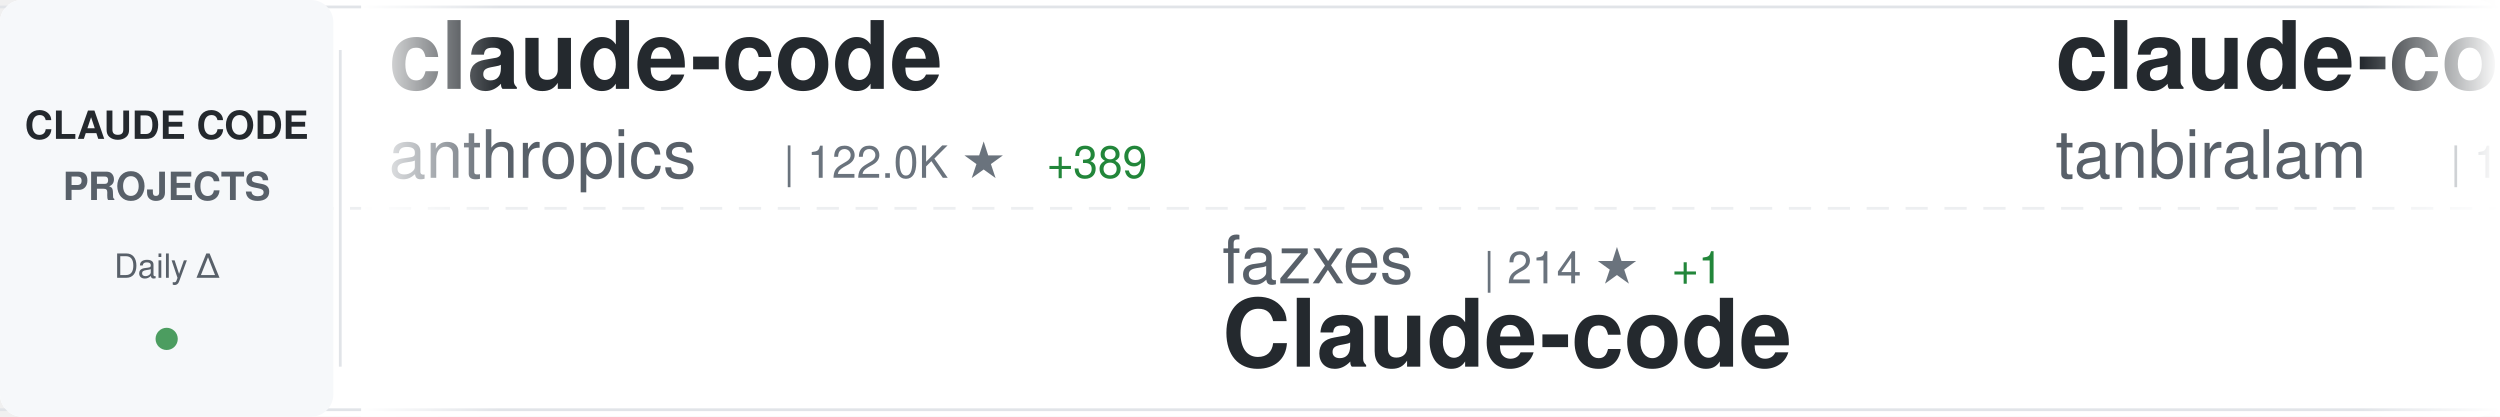
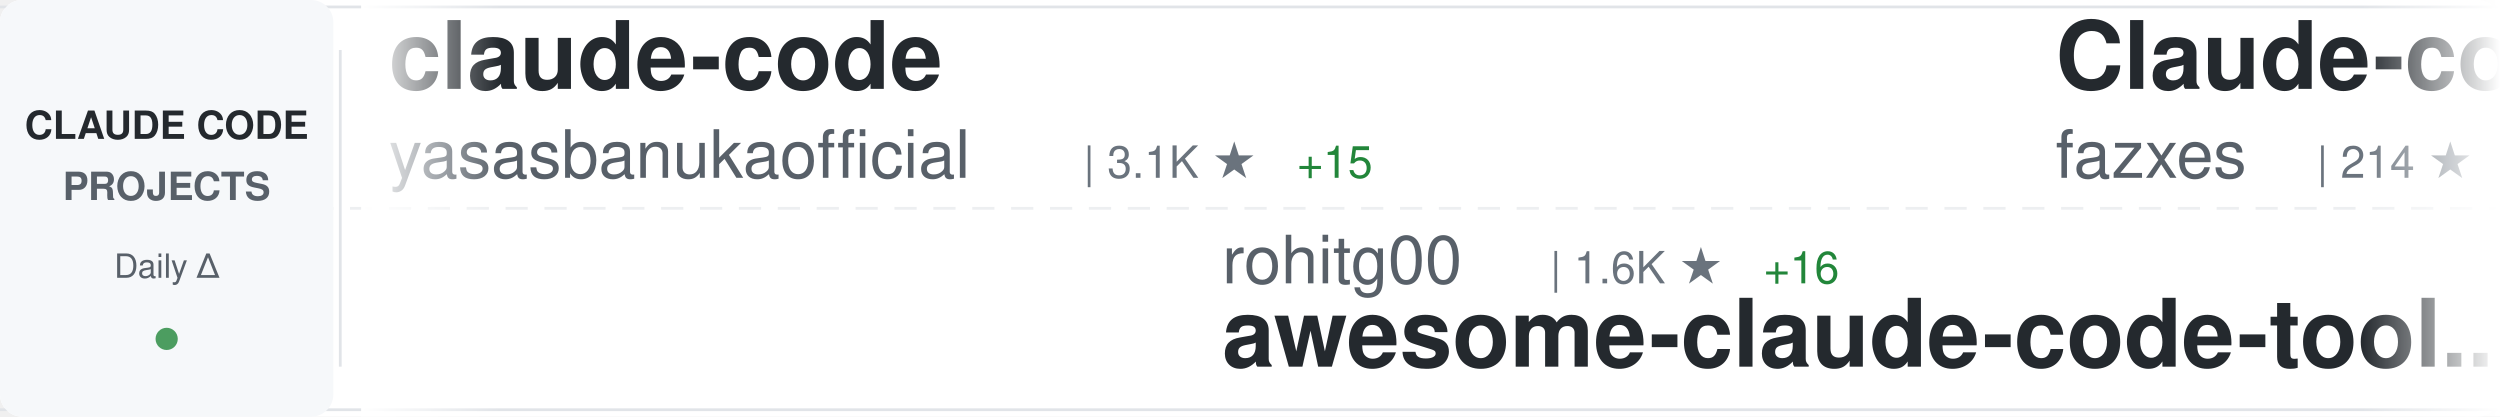
<svg xmlns="http://www.w3.org/2000/svg" width="900" height="150">
  <defs>
    <linearGradient id="awesomeLeftFade" x1="0%" y1="0%" x2="100%" y2="0%">
      <stop offset="0%" style="stop-color:#ffffff;stop-opacity:1" />
      <stop offset="100%" style="stop-color:#ffffff;stop-opacity:0" />
    </linearGradient>
    <linearGradient id="awesomeRightFade" x1="0%" y1="0%" x2="100%" y2="0%">
      <stop offset="0%" style="stop-color:#ffffff;stop-opacity:0" />
      <stop offset="100%" style="stop-color:#ffffff;stop-opacity:1" />
    </linearGradient>
  </defs>
  <rect width="900" height="150" fill="#ffffff" rx="8" />
  <rect x="0" y="2" width="900" height="1" fill="#e1e4e8" />
  <rect x="0" y="147" width="900" height="1" fill="#e1e4e8" />
  <line x1="0" y1="75" x2="900" y2="75" stroke="#e1e4e8" stroke-width="1" stroke-dasharray="8 6" opacity="0.6" />
  <rect x="0" y="0" width="120" height="150" fill="#f6f8fa" rx="8" />
  <text x="60" y="50" font-family="-apple-system, BlinkMacSystemFont, 'Segoe UI', Helvetica, Arial, sans-serif" font-size="14" font-weight="600" fill="#24292e" text-anchor="middle">CLAUDE CODE</text>
  <text x="60" y="72" font-family="-apple-system, BlinkMacSystemFont, 'Segoe UI', Helvetica, Arial, sans-serif" font-size="14" font-weight="600" fill="#586069" text-anchor="middle">PROJECTS</text>
  <text x="60" y="100" font-family="-apple-system, BlinkMacSystemFont, 'Segoe UI', Helvetica, Arial, sans-serif" font-size="12" font-weight="500" fill="#586069" text-anchor="middle">Daily Δ</text>
  <circle cx="60" cy="122" r="4" fill="#22863a" opacity="0.8" />
  <rect x="122" y="18" width="1" height="114" fill="#e1e4e8" />
  <clipPath id="awesomeTickerClip">
    <rect x="130" y="0" width="770" height="150" />
  </clipPath>
  <g clip-path="url(#awesomeTickerClip)">
    <g id="awesomeTickerItems">
      <animateTransform attributeName="transform" attributeType="XML" type="translate" from="0 0" to="-3000 0" dur="54s" repeatCount="indefinite" />
      <g transform="translate(0, 0)">
        <text x="140" y="32" font-family="-apple-system, BlinkMacSystemFont, 'Segoe UI', Helvetica, Arial, sans-serif" font-size="34" font-weight="600" fill="#24292e">claude-code</text>
-         <text x="140" y="64" font-family="-apple-system, BlinkMacSystemFont, 'Segoe UI', Helvetica, Arial, sans-serif" font-size="24" font-weight="400" fill="#586069">anthropics</text>
-         <text x="282" y="64" font-family="-apple-system, BlinkMacSystemFont, 'Segoe UI', Helvetica, Arial, sans-serif" font-size="16" font-weight="500" fill="#6a737d">| 122.0K ★</text>
-         <text x="377" y="64" font-family="-apple-system, BlinkMacSystemFont, 'Segoe UI', Helvetica, Arial, sans-serif" font-size="16" font-weight="500" fill="#22863a"> +389</text>
+         <text x="140" y="64" font-family="-apple-system, BlinkMacSystemFont, 'Segoe UI', Helvetica, Arial, sans-serif" font-size="24" font-weight="400" fill="#586069">yasasbanukaofficial</text>
+         <text x="390" y="64" font-family="-apple-system, BlinkMacSystemFont, 'Segoe UI', Helvetica, Arial, sans-serif" font-size="16" font-weight="500" fill="#6a737d">| 3.1K ★</text>
+         <text x="467" y="64" font-family="-apple-system, BlinkMacSystemFont, 'Segoe UI', Helvetica, Arial, sans-serif" font-size="16" font-weight="500" fill="#22863a"> +15</text>
      </g>
      <g transform="translate(300, 0)">
-         <text x="140" y="102" font-family="-apple-system, BlinkMacSystemFont, 'Segoe UI', Helvetica, Arial, sans-serif" font-size="24" font-weight="400" fill="#586069">fazxes</text>
-         <text x="234" y="102" font-family="-apple-system, BlinkMacSystemFont, 'Segoe UI', Helvetica, Arial, sans-serif" font-size="16" font-weight="500" fill="#6a737d">| 214 ★</text>
-         <text x="302" y="102" font-family="-apple-system, BlinkMacSystemFont, 'Segoe UI', Helvetica, Arial, sans-serif" font-size="16" font-weight="500" fill="#22863a"> +1</text>
-         <text x="140" y="132" font-family="-apple-system, BlinkMacSystemFont, 'Segoe UI', Helvetica, Arial, sans-serif" font-size="34" font-weight="600" fill="#24292e">Claude-code</text>
+         <text x="140" y="102" font-family="-apple-system, BlinkMacSystemFont, 'Segoe UI', Helvetica, Arial, sans-serif" font-size="24" font-weight="400" fill="#586069">rohitg00</text>
+         <text x="258" y="102" font-family="-apple-system, BlinkMacSystemFont, 'Segoe UI', Helvetica, Arial, sans-serif" font-size="16" font-weight="500" fill="#6a737d">| 1.6K ★</text>
+         <text x="335" y="102" font-family="-apple-system, BlinkMacSystemFont, 'Segoe UI', Helvetica, Arial, sans-serif" font-size="16" font-weight="500" fill="#22863a"> +16</text>
+         <text x="140" y="132" font-family="-apple-system, BlinkMacSystemFont, 'Segoe UI', Helvetica, Arial, sans-serif" font-size="34" font-weight="600" fill="#24292e">awesome-claude-code-tool...</text>
      </g>
      <g transform="translate(600, 0)">
-         <text x="140" y="32" font-family="-apple-system, BlinkMacSystemFont, 'Segoe UI', Helvetica, Arial, sans-serif" font-size="34" font-weight="600" fill="#24292e">claude-code</text>
-         <text x="140" y="64" font-family="-apple-system, BlinkMacSystemFont, 'Segoe UI', Helvetica, Arial, sans-serif" font-size="24" font-weight="400" fill="#586069">tanbiralam</text>
-         <text x="282" y="64" font-family="-apple-system, BlinkMacSystemFont, 'Segoe UI', Helvetica, Arial, sans-serif" font-size="16" font-weight="500" fill="#6a737d">| 1.6K ★</text>
-         <text x="359" y="64" font-family="-apple-system, BlinkMacSystemFont, 'Segoe UI', Helvetica, Arial, sans-serif" font-size="16" font-weight="500" fill="#22863a"> +8</text>
+         <text x="140" y="32" font-family="-apple-system, BlinkMacSystemFont, 'Segoe UI', Helvetica, Arial, sans-serif" font-size="34" font-weight="600" fill="#24292e">Claude-code</text>
+         <text x="140" y="64" font-family="-apple-system, BlinkMacSystemFont, 'Segoe UI', Helvetica, Arial, sans-serif" font-size="24" font-weight="400" fill="#586069">fazxes</text>
+         <text x="234" y="64" font-family="-apple-system, BlinkMacSystemFont, 'Segoe UI', Helvetica, Arial, sans-serif" font-size="16" font-weight="500" fill="#6a737d">| 214 ★</text>
+         <text x="302" y="64" font-family="-apple-system, BlinkMacSystemFont, 'Segoe UI', Helvetica, Arial, sans-serif" font-size="16" font-weight="500" fill="#22863a"> +1</text>
      </g>
      <g transform="translate(900, 0)">
-         <text x="140" y="102" font-family="-apple-system, BlinkMacSystemFont, 'Segoe UI', Helvetica, Arial, sans-serif" font-size="24" font-weight="400" fill="#586069">davila7</text>
-         <text x="246" y="102" font-family="-apple-system, BlinkMacSystemFont, 'Segoe UI', Helvetica, Arial, sans-serif" font-size="16" font-weight="500" fill="#6a737d">| 27.1K ★</text>
-         <text x="332" y="102" font-family="-apple-system, BlinkMacSystemFont, 'Segoe UI', Helvetica, Arial, sans-serif" font-size="16" font-weight="500" fill="#22863a"> +56</text>
-         <text x="140" y="132" font-family="-apple-system, BlinkMacSystemFont, 'Segoe UI', Helvetica, Arial, sans-serif" font-size="34" font-weight="600" fill="#24292e">claude-code-templates</text>
+         <text x="140" y="102" font-family="-apple-system, BlinkMacSystemFont, 'Segoe UI', Helvetica, Arial, sans-serif" font-size="24" font-weight="400" fill="#586069">alirezarezvani</text>
+         <text x="330" y="102" font-family="-apple-system, BlinkMacSystemFont, 'Segoe UI', Helvetica, Arial, sans-serif" font-size="16" font-weight="500" fill="#6a737d">| 14.3K ★</text>
+         <text x="416" y="102" font-family="-apple-system, BlinkMacSystemFont, 'Segoe UI', Helvetica, Arial, sans-serif" font-size="16" font-weight="500" fill="#22863a"> +88</text>
+         <text x="140" y="132" font-family="-apple-system, BlinkMacSystemFont, 'Segoe UI', Helvetica, Arial, sans-serif" font-size="34" font-weight="600" fill="#24292e">claude-skills</text>
      </g>
      <g transform="translate(1200, 0)">
-         <text x="140" y="32" font-family="-apple-system, BlinkMacSystemFont, 'Segoe UI', Helvetica, Arial, sans-serif" font-size="34" font-weight="600" fill="#24292e">claude-code-base-action</text>
-         <text x="140" y="64" font-family="-apple-system, BlinkMacSystemFont, 'Segoe UI', Helvetica, Arial, sans-serif" font-size="24" font-weight="400" fill="#586069">anthropics</text>
-         <text x="282" y="64" font-family="-apple-system, BlinkMacSystemFont, 'Segoe UI', Helvetica, Arial, sans-serif" font-size="16" font-weight="500" fill="#6a737d">| 817 ★</text>
+         <text x="140" y="32" font-family="-apple-system, BlinkMacSystemFont, 'Segoe UI', Helvetica, Arial, sans-serif" font-size="34" font-weight="600" fill="#24292e">claude-code-showcase</text>
+         <text x="140" y="64" font-family="-apple-system, BlinkMacSystemFont, 'Segoe UI', Helvetica, Arial, sans-serif" font-size="24" font-weight="400" fill="#586069">ChrisWiles</text>
+         <text x="282" y="64" font-family="-apple-system, BlinkMacSystemFont, 'Segoe UI', Helvetica, Arial, sans-serif" font-size="16" font-weight="500" fill="#6a737d">| 5.9K ★</text>
+         <text x="359" y="64" font-family="-apple-system, BlinkMacSystemFont, 'Segoe UI', Helvetica, Arial, sans-serif" font-size="16" font-weight="500" fill="#22863a"> +1</text>
      </g>
      <g transform="translate(1500, 0)">
-         <text x="140" y="102" font-family="-apple-system, BlinkMacSystemFont, 'Segoe UI', Helvetica, Arial, sans-serif" font-size="24" font-weight="400" fill="#586069">1rgs</text>
-         <text x="210" y="102" font-family="-apple-system, BlinkMacSystemFont, 'Segoe UI', Helvetica, Arial, sans-serif" font-size="16" font-weight="500" fill="#6a737d">| 3.6K ★</text>
-         <text x="287" y="102" font-family="-apple-system, BlinkMacSystemFont, 'Segoe UI', Helvetica, Arial, sans-serif" font-size="16" font-weight="500" fill="#22863a"> +2</text>
-         <text x="140" y="132" font-family="-apple-system, BlinkMacSystemFont, 'Segoe UI', Helvetica, Arial, sans-serif" font-size="34" font-weight="600" fill="#24292e">claude-code-proxy</text>
+         <text x="140" y="102" font-family="-apple-system, BlinkMacSystemFont, 'Segoe UI', Helvetica, Arial, sans-serif" font-size="24" font-weight="400" fill="#586069">diet103</text>
+         <text x="246" y="102" font-family="-apple-system, BlinkMacSystemFont, 'Segoe UI', Helvetica, Arial, sans-serif" font-size="16" font-weight="500" fill="#6a737d">| 9.6K ★</text>
+         <text x="323" y="102" font-family="-apple-system, BlinkMacSystemFont, 'Segoe UI', Helvetica, Arial, sans-serif" font-size="16" font-weight="500" fill="#22863a"> +6</text>
+         <text x="140" y="132" font-family="-apple-system, BlinkMacSystemFont, 'Segoe UI', Helvetica, Arial, sans-serif" font-size="34" font-weight="600" fill="#24292e">claude-code-infrastructu...</text>
      </g>
      <g transform="translate(1800, 0)">
-         <text x="140" y="32" font-family="-apple-system, BlinkMacSystemFont, 'Segoe UI', Helvetica, Arial, sans-serif" font-size="34" font-weight="600" fill="#24292e">CLIProxyAPI</text>
-         <text x="140" y="64" font-family="-apple-system, BlinkMacSystemFont, 'Segoe UI', Helvetica, Arial, sans-serif" font-size="24" font-weight="400" fill="#586069">router-for-me</text>
-         <text x="318" y="64" font-family="-apple-system, BlinkMacSystemFont, 'Segoe UI', Helvetica, Arial, sans-serif" font-size="16" font-weight="500" fill="#6a737d">| 31.7K ★</text>
-         <text x="404" y="64" font-family="-apple-system, BlinkMacSystemFont, 'Segoe UI', Helvetica, Arial, sans-serif" font-size="16" font-weight="500" fill="#22863a"> +237</text>
+         <text x="140" y="32" font-family="-apple-system, BlinkMacSystemFont, 'Segoe UI', Helvetica, Arial, sans-serif" font-size="34" font-weight="600" fill="#24292e">claude-code-proxy</text>
+         <text x="140" y="64" font-family="-apple-system, BlinkMacSystemFont, 'Segoe UI', Helvetica, Arial, sans-serif" font-size="24" font-weight="400" fill="#586069">1rgs</text>
+         <text x="210" y="64" font-family="-apple-system, BlinkMacSystemFont, 'Segoe UI', Helvetica, Arial, sans-serif" font-size="16" font-weight="500" fill="#6a737d">| 3.6K ★</text>
+         <text x="287" y="64" font-family="-apple-system, BlinkMacSystemFont, 'Segoe UI', Helvetica, Arial, sans-serif" font-size="16" font-weight="500" fill="#22863a"> +2</text>
      </g>
      <g transform="translate(2100, 0)">
-         <text x="140" y="102" font-family="-apple-system, BlinkMacSystemFont, 'Segoe UI', Helvetica, Arial, sans-serif" font-size="24" font-weight="400" fill="#586069">nanocoai</text>
-         <text x="258" y="102" font-family="-apple-system, BlinkMacSystemFont, 'Segoe UI', Helvetica, Arial, sans-serif" font-size="16" font-weight="500" fill="#6a737d">| 28.7K ★</text>
-         <text x="344" y="102" font-family="-apple-system, BlinkMacSystemFont, 'Segoe UI', Helvetica, Arial, sans-serif" font-size="16" font-weight="500" fill="#22863a"> +30</text>
-         <text x="140" y="132" font-family="-apple-system, BlinkMacSystemFont, 'Segoe UI', Helvetica, Arial, sans-serif" font-size="34" font-weight="600" fill="#24292e">nanoclaw</text>
+         <text x="140" y="102" font-family="-apple-system, BlinkMacSystemFont, 'Segoe UI', Helvetica, Arial, sans-serif" font-size="24" font-weight="400" fill="#586069">frankbria</text>
+         <text x="270" y="102" font-family="-apple-system, BlinkMacSystemFont, 'Segoe UI', Helvetica, Arial, sans-serif" font-size="16" font-weight="500" fill="#6a737d">| 9.1K ★</text>
+         <text x="347" y="102" font-family="-apple-system, BlinkMacSystemFont, 'Segoe UI', Helvetica, Arial, sans-serif" font-size="16" font-weight="500" fill="#22863a"> +12</text>
+         <text x="140" y="132" font-family="-apple-system, BlinkMacSystemFont, 'Segoe UI', Helvetica, Arial, sans-serif" font-size="34" font-weight="600" fill="#24292e">ralph-claude-code</text>
      </g>
      <g transform="translate(2400, 0)">
-         <text x="140" y="32" font-family="-apple-system, BlinkMacSystemFont, 'Segoe UI', Helvetica, Arial, sans-serif" font-size="34" font-weight="600" fill="#24292e">andrej-karpathy-skills</text>
-         <text x="140" y="64" font-family="-apple-system, BlinkMacSystemFont, 'Segoe UI', Helvetica, Arial, sans-serif" font-size="24" font-weight="400" fill="#586069">forrestchang</text>
-         <text x="306" y="64" font-family="-apple-system, BlinkMacSystemFont, 'Segoe UI', Helvetica, Arial, sans-serif" font-size="16" font-weight="500" fill="#6a737d">| 122.1K ★</text>
-         <text x="401" y="64" font-family="-apple-system, BlinkMacSystemFont, 'Segoe UI', Helvetica, Arial, sans-serif" font-size="16" font-weight="500" fill="#22863a"> +1.7K</text>
+         <text x="140" y="32" font-family="-apple-system, BlinkMacSystemFont, 'Segoe UI', Helvetica, Arial, sans-serif" font-size="34" font-weight="600" fill="#24292e">ralph</text>
+         <text x="140" y="64" font-family="-apple-system, BlinkMacSystemFont, 'Segoe UI', Helvetica, Arial, sans-serif" font-size="24" font-weight="400" fill="#586069">snarktank</text>
+         <text x="270" y="64" font-family="-apple-system, BlinkMacSystemFont, 'Segoe UI', Helvetica, Arial, sans-serif" font-size="16" font-weight="500" fill="#6a737d">| 18.8K ★</text>
+         <text x="356" y="64" font-family="-apple-system, BlinkMacSystemFont, 'Segoe UI', Helvetica, Arial, sans-serif" font-size="16" font-weight="500" fill="#22863a"> +36</text>
      </g>
      <g transform="translate(2700, 0)">
-         <text x="140" y="102" font-family="-apple-system, BlinkMacSystemFont, 'Segoe UI', Helvetica, Arial, sans-serif" font-size="24" font-weight="400" fill="#586069">chauncygu</text>
-         <text x="270" y="102" font-family="-apple-system, BlinkMacSystemFont, 'Segoe UI', Helvetica, Arial, sans-serif" font-size="16" font-weight="500" fill="#6a737d">| 2.4K ★</text>
-         <text x="347" y="102" font-family="-apple-system, BlinkMacSystemFont, 'Segoe UI', Helvetica, Arial, sans-serif" font-size="16" font-weight="500" fill="#22863a"> +7</text>
-         <text x="140" y="132" font-family="-apple-system, BlinkMacSystemFont, 'Segoe UI', Helvetica, Arial, sans-serif" font-size="34" font-weight="600" fill="#24292e">collection-claude-code-s...</text>
+         <text x="140" y="102" font-family="-apple-system, BlinkMacSystemFont, 'Segoe UI', Helvetica, Arial, sans-serif" font-size="24" font-weight="400" fill="#586069">ghuntley</text>
+         <text x="258" y="102" font-family="-apple-system, BlinkMacSystemFont, 'Segoe UI', Helvetica, Arial, sans-serif" font-size="16" font-weight="500" fill="#6a737d">| 975 ★</text>
+         <text x="140" y="132" font-family="-apple-system, BlinkMacSystemFont, 'Segoe UI', Helvetica, Arial, sans-serif" font-size="34" font-weight="600" fill="#24292e">claude-code-source-code-...</text>
      </g>
      <g transform="translate(3000, 0)">
        <text x="140" y="32" font-family="-apple-system, BlinkMacSystemFont, 'Segoe UI', Helvetica, Arial, sans-serif" font-size="34" font-weight="600" fill="#24292e">claude-code</text>
-         <text x="140" y="64" font-family="-apple-system, BlinkMacSystemFont, 'Segoe UI', Helvetica, Arial, sans-serif" font-size="24" font-weight="400" fill="#586069">anthropics</text>
-         <text x="282" y="64" font-family="-apple-system, BlinkMacSystemFont, 'Segoe UI', Helvetica, Arial, sans-serif" font-size="16" font-weight="500" fill="#6a737d">| 122.0K ★</text>
-         <text x="377" y="64" font-family="-apple-system, BlinkMacSystemFont, 'Segoe UI', Helvetica, Arial, sans-serif" font-size="16" font-weight="500" fill="#22863a"> +389</text>
+         <text x="140" y="64" font-family="-apple-system, BlinkMacSystemFont, 'Segoe UI', Helvetica, Arial, sans-serif" font-size="24" font-weight="400" fill="#586069">yasasbanukaofficial</text>
+         <text x="390" y="64" font-family="-apple-system, BlinkMacSystemFont, 'Segoe UI', Helvetica, Arial, sans-serif" font-size="16" font-weight="500" fill="#6a737d">| 3.1K ★</text>
+         <text x="467" y="64" font-family="-apple-system, BlinkMacSystemFont, 'Segoe UI', Helvetica, Arial, sans-serif" font-size="16" font-weight="500" fill="#22863a"> +15</text>
      </g>
      <g transform="translate(3300, 0)">
-         <text x="140" y="102" font-family="-apple-system, BlinkMacSystemFont, 'Segoe UI', Helvetica, Arial, sans-serif" font-size="24" font-weight="400" fill="#586069">fazxes</text>
-         <text x="234" y="102" font-family="-apple-system, BlinkMacSystemFont, 'Segoe UI', Helvetica, Arial, sans-serif" font-size="16" font-weight="500" fill="#6a737d">| 214 ★</text>
-         <text x="302" y="102" font-family="-apple-system, BlinkMacSystemFont, 'Segoe UI', Helvetica, Arial, sans-serif" font-size="16" font-weight="500" fill="#22863a"> +1</text>
-         <text x="140" y="132" font-family="-apple-system, BlinkMacSystemFont, 'Segoe UI', Helvetica, Arial, sans-serif" font-size="34" font-weight="600" fill="#24292e">Claude-code</text>
+         <text x="140" y="102" font-family="-apple-system, BlinkMacSystemFont, 'Segoe UI', Helvetica, Arial, sans-serif" font-size="24" font-weight="400" fill="#586069">rohitg00</text>
+         <text x="258" y="102" font-family="-apple-system, BlinkMacSystemFont, 'Segoe UI', Helvetica, Arial, sans-serif" font-size="16" font-weight="500" fill="#6a737d">| 1.6K ★</text>
+         <text x="335" y="102" font-family="-apple-system, BlinkMacSystemFont, 'Segoe UI', Helvetica, Arial, sans-serif" font-size="16" font-weight="500" fill="#22863a"> +16</text>
+         <text x="140" y="132" font-family="-apple-system, BlinkMacSystemFont, 'Segoe UI', Helvetica, Arial, sans-serif" font-size="34" font-weight="600" fill="#24292e">awesome-claude-code-tool...</text>
      </g>
      <g transform="translate(3600, 0)">
-         <text x="140" y="32" font-family="-apple-system, BlinkMacSystemFont, 'Segoe UI', Helvetica, Arial, sans-serif" font-size="34" font-weight="600" fill="#24292e">claude-code</text>
-         <text x="140" y="64" font-family="-apple-system, BlinkMacSystemFont, 'Segoe UI', Helvetica, Arial, sans-serif" font-size="24" font-weight="400" fill="#586069">tanbiralam</text>
-         <text x="282" y="64" font-family="-apple-system, BlinkMacSystemFont, 'Segoe UI', Helvetica, Arial, sans-serif" font-size="16" font-weight="500" fill="#6a737d">| 1.6K ★</text>
-         <text x="359" y="64" font-family="-apple-system, BlinkMacSystemFont, 'Segoe UI', Helvetica, Arial, sans-serif" font-size="16" font-weight="500" fill="#22863a"> +8</text>
+         <text x="140" y="32" font-family="-apple-system, BlinkMacSystemFont, 'Segoe UI', Helvetica, Arial, sans-serif" font-size="34" font-weight="600" fill="#24292e">Claude-code</text>
+         <text x="140" y="64" font-family="-apple-system, BlinkMacSystemFont, 'Segoe UI', Helvetica, Arial, sans-serif" font-size="24" font-weight="400" fill="#586069">fazxes</text>
+         <text x="234" y="64" font-family="-apple-system, BlinkMacSystemFont, 'Segoe UI', Helvetica, Arial, sans-serif" font-size="16" font-weight="500" fill="#6a737d">| 214 ★</text>
+         <text x="302" y="64" font-family="-apple-system, BlinkMacSystemFont, 'Segoe UI', Helvetica, Arial, sans-serif" font-size="16" font-weight="500" fill="#22863a"> +1</text>
      </g>
      <g transform="translate(3900, 0)">
-         <text x="140" y="102" font-family="-apple-system, BlinkMacSystemFont, 'Segoe UI', Helvetica, Arial, sans-serif" font-size="24" font-weight="400" fill="#586069">davila7</text>
-         <text x="246" y="102" font-family="-apple-system, BlinkMacSystemFont, 'Segoe UI', Helvetica, Arial, sans-serif" font-size="16" font-weight="500" fill="#6a737d">| 27.1K ★</text>
-         <text x="332" y="102" font-family="-apple-system, BlinkMacSystemFont, 'Segoe UI', Helvetica, Arial, sans-serif" font-size="16" font-weight="500" fill="#22863a"> +56</text>
-         <text x="140" y="132" font-family="-apple-system, BlinkMacSystemFont, 'Segoe UI', Helvetica, Arial, sans-serif" font-size="34" font-weight="600" fill="#24292e">claude-code-templates</text>
+         <text x="140" y="102" font-family="-apple-system, BlinkMacSystemFont, 'Segoe UI', Helvetica, Arial, sans-serif" font-size="24" font-weight="400" fill="#586069">alirezarezvani</text>
+         <text x="330" y="102" font-family="-apple-system, BlinkMacSystemFont, 'Segoe UI', Helvetica, Arial, sans-serif" font-size="16" font-weight="500" fill="#6a737d">| 14.3K ★</text>
+         <text x="416" y="102" font-family="-apple-system, BlinkMacSystemFont, 'Segoe UI', Helvetica, Arial, sans-serif" font-size="16" font-weight="500" fill="#22863a"> +88</text>
+         <text x="140" y="132" font-family="-apple-system, BlinkMacSystemFont, 'Segoe UI', Helvetica, Arial, sans-serif" font-size="34" font-weight="600" fill="#24292e">claude-skills</text>
      </g>
    </g>
  </g>
  <rect x="130" y="0" width="50" height="150" fill="url(#awesomeLeftFade)" />
  <rect x="850" y="0" width="50" height="150" fill="url(#awesomeRightFade)" />
</svg>
